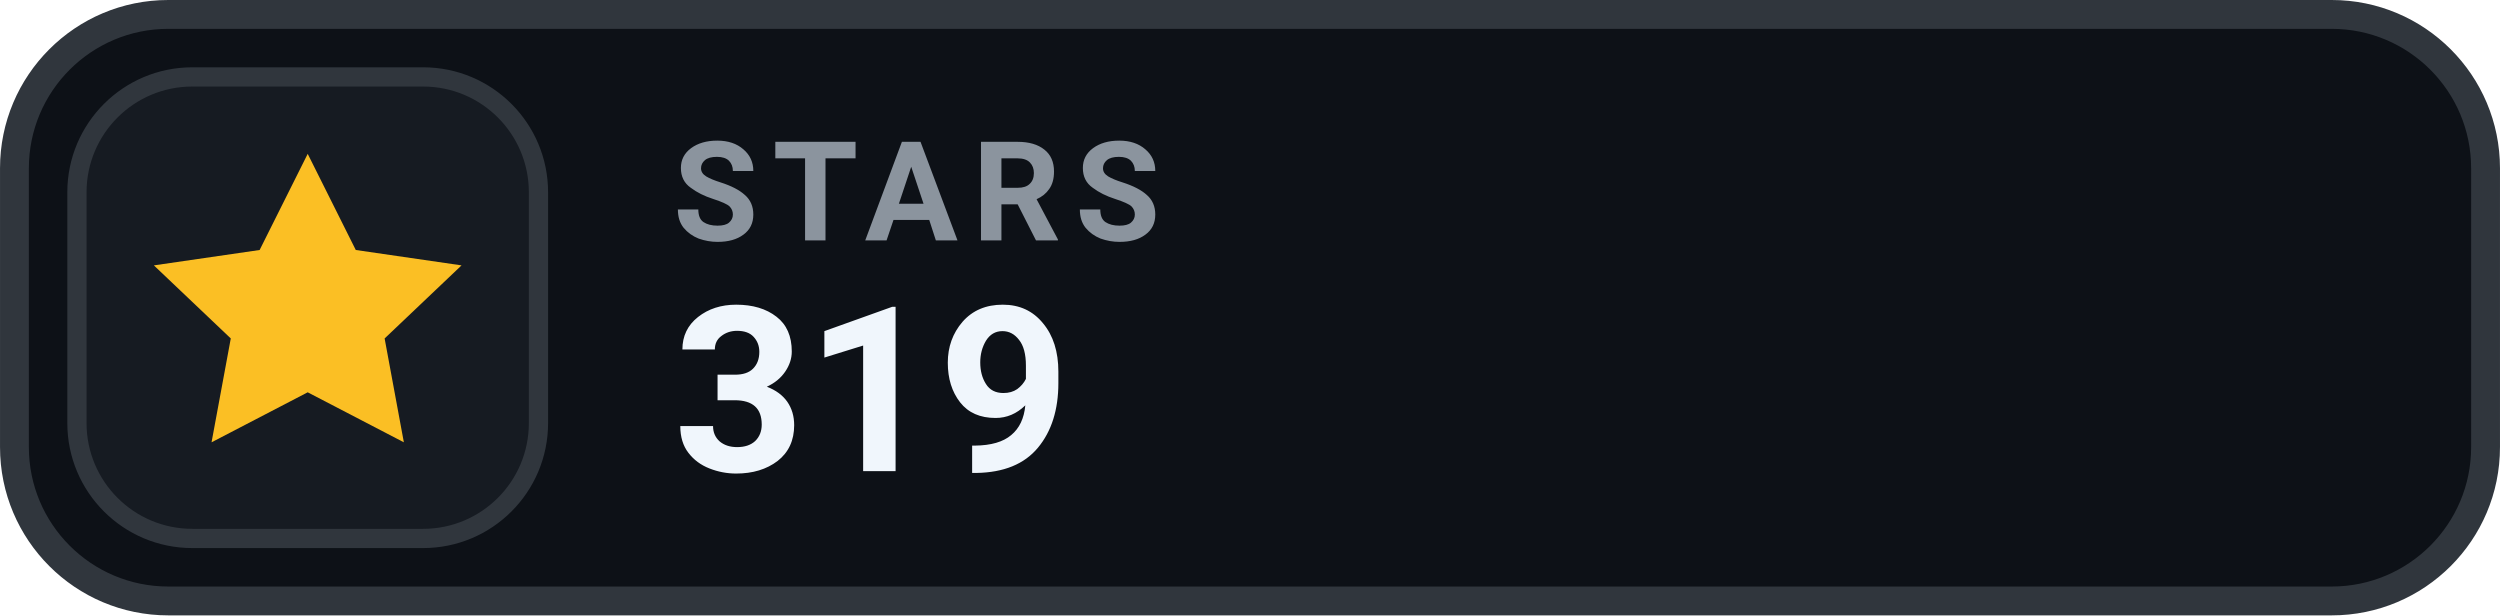
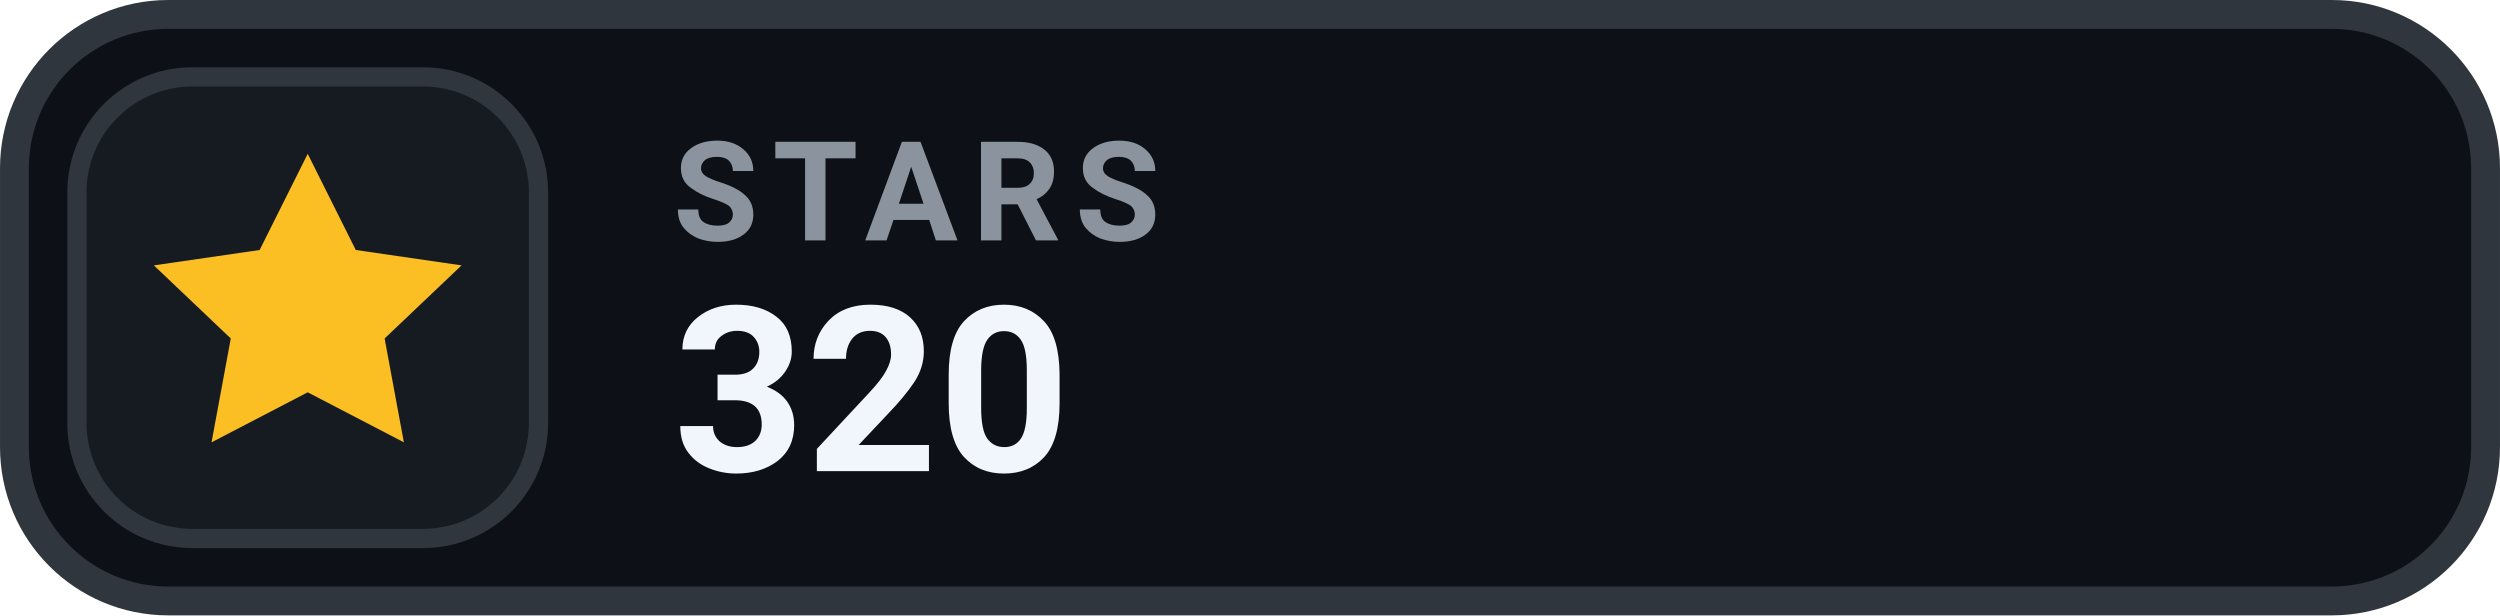
- <svg xmlns="http://www.w3.org/2000/svg" width="126" height="31.015" viewBox="0 0 130 32" role="img" aria-label="STARS 319">
+ <svg xmlns="http://www.w3.org/2000/svg" width="126" height="31.015" viewBox="0 0 130 32" role="img" aria-label="STARS 320">
  <rect x=".75" y=".75" width="128.5" height="30.5" rx="8" fill="#0D1117" stroke="#30363D" stroke-width="1.5" />
  <rect x="4" y="4" width="24" height="24" rx="6" fill="#161B22" stroke="#30363D" stroke-width="1" />
  <g transform="translate(16 16)" style="color:#FBBF24;">
    <path d="M0 -8 l2.5 5 5.5 .8 -4 3.8 1 5.4 -5 -2.6 -5 2.6 1 -5.4 -4 -3.8 5.5 -.8 Z" fill="currentColor" />
  </g>
  <text x="35" y="12.5" fill="#8B949E" font-family="-apple-system,BlinkMacSystemFont,'Segoe UI',Roboto,Helvetica,Arial,sans-serif" font-size="7.2" font-weight="700" letter-spacing=".75">STARS</text>
-   <text x="35" y="24.5" fill="#F0F6FC" font-family="-apple-system,BlinkMacSystemFont,'Segoe UI',Roboto,Helvetica,Arial,sans-serif" font-size="12" font-weight="700">319</text>
+   <text x="35" y="24.5" fill="#F0F6FC" font-family="-apple-system,BlinkMacSystemFont,'Segoe UI',Roboto,Helvetica,Arial,sans-serif" font-size="12" font-weight="700">320</text>
</svg>
